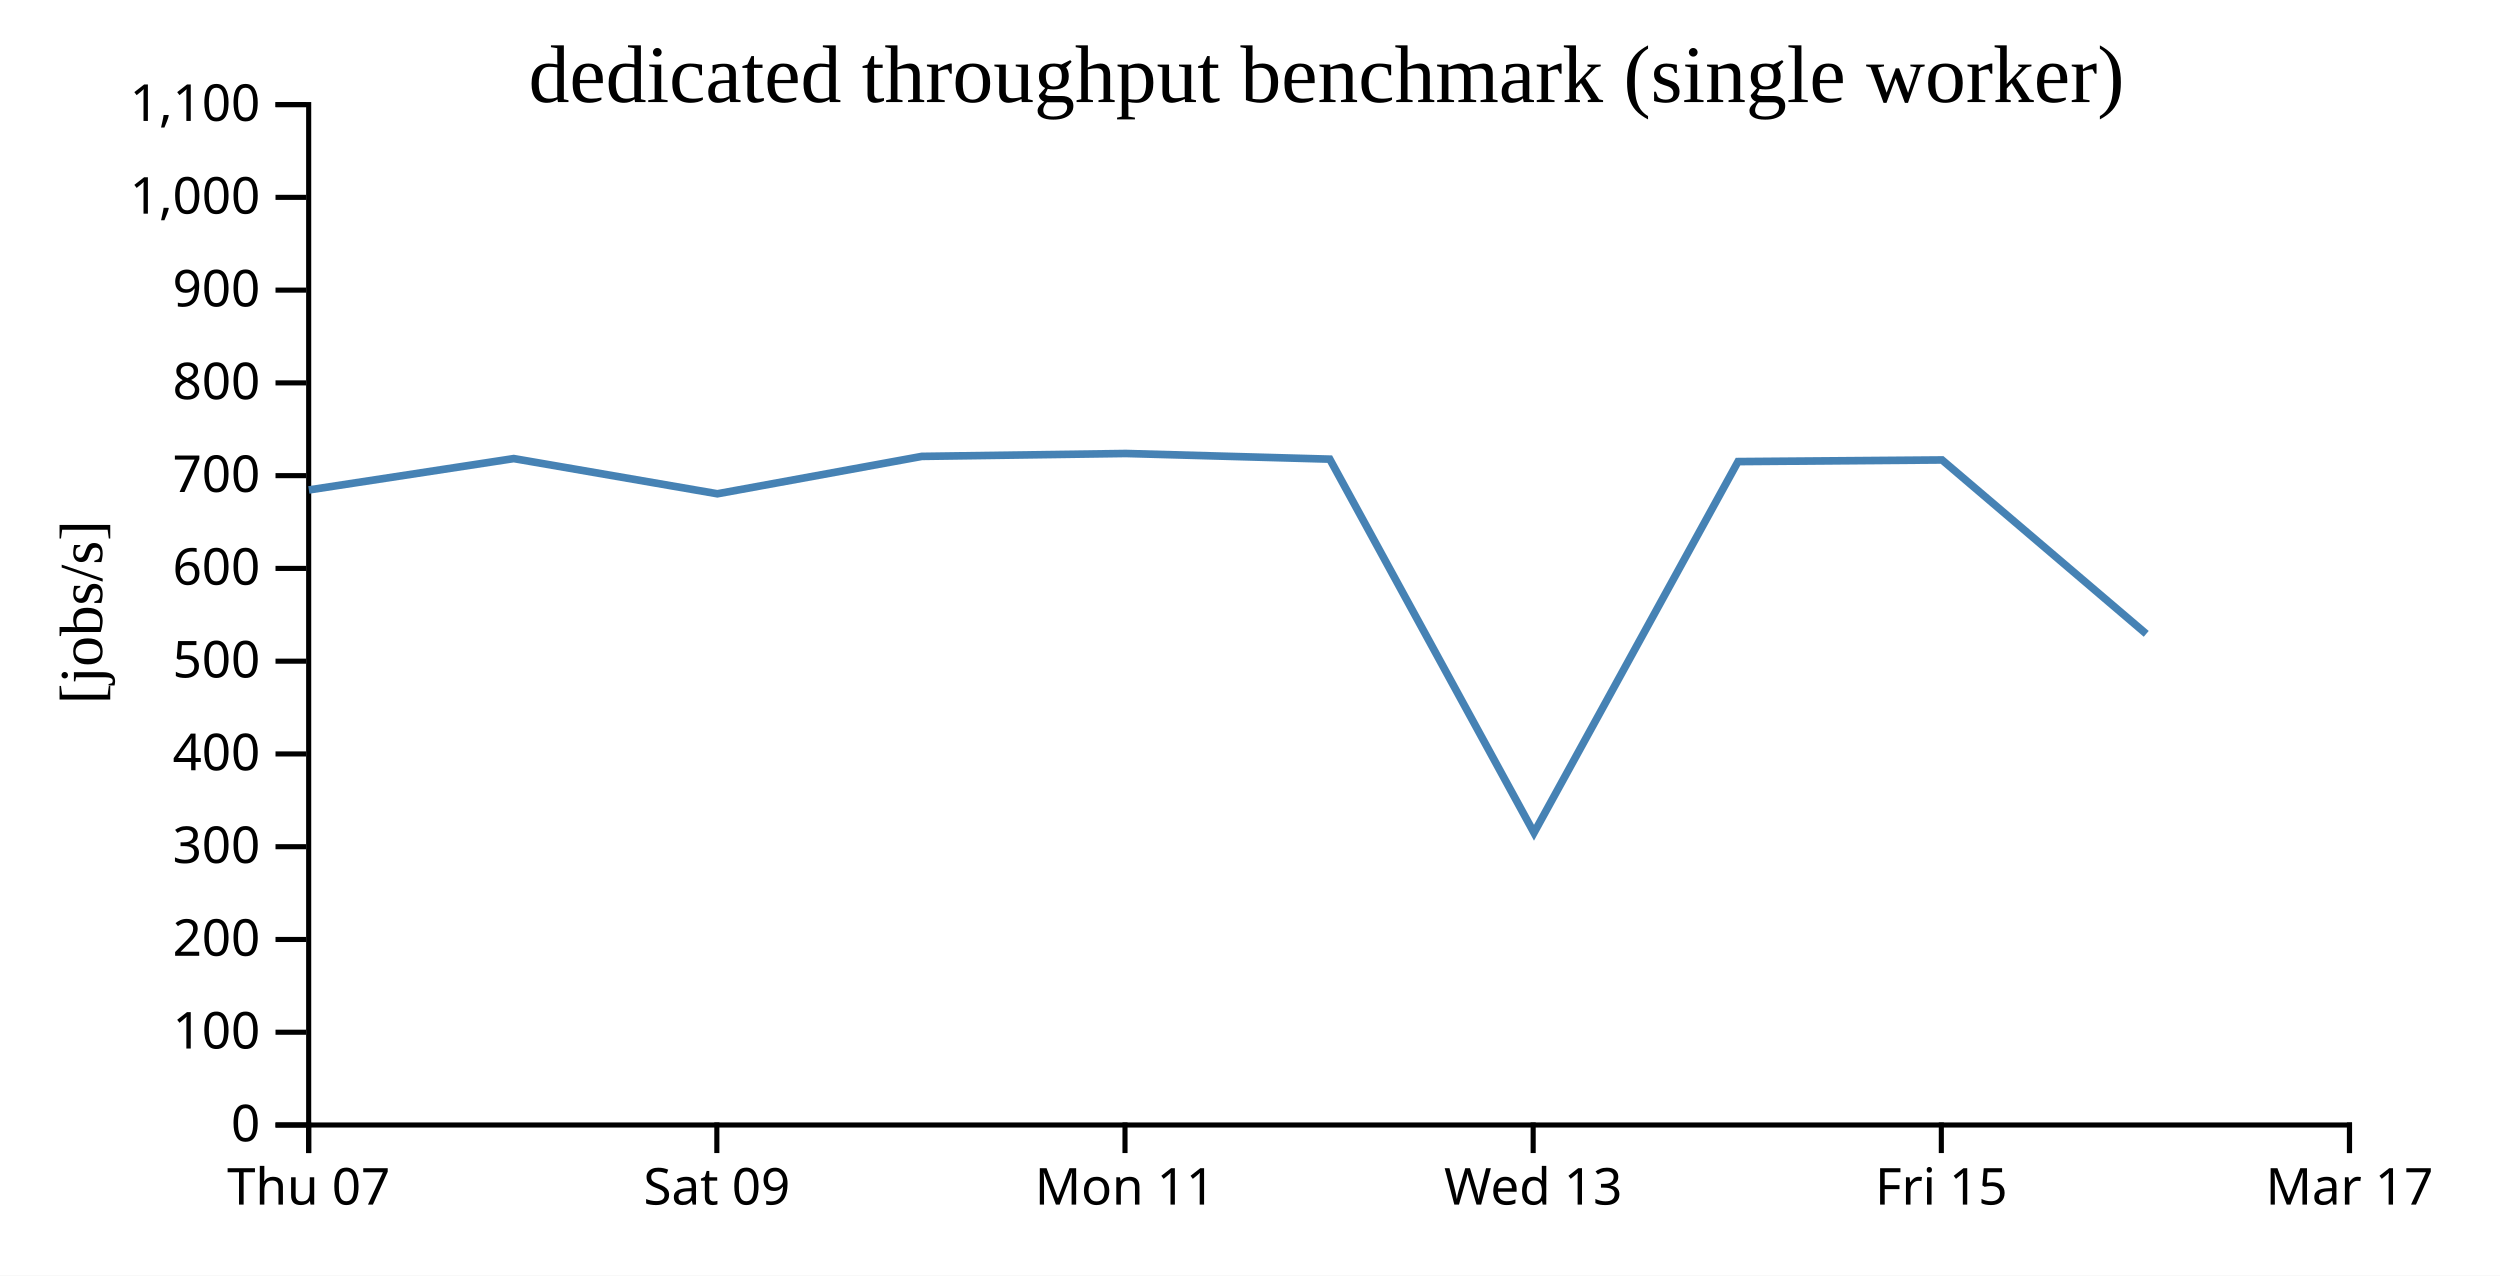
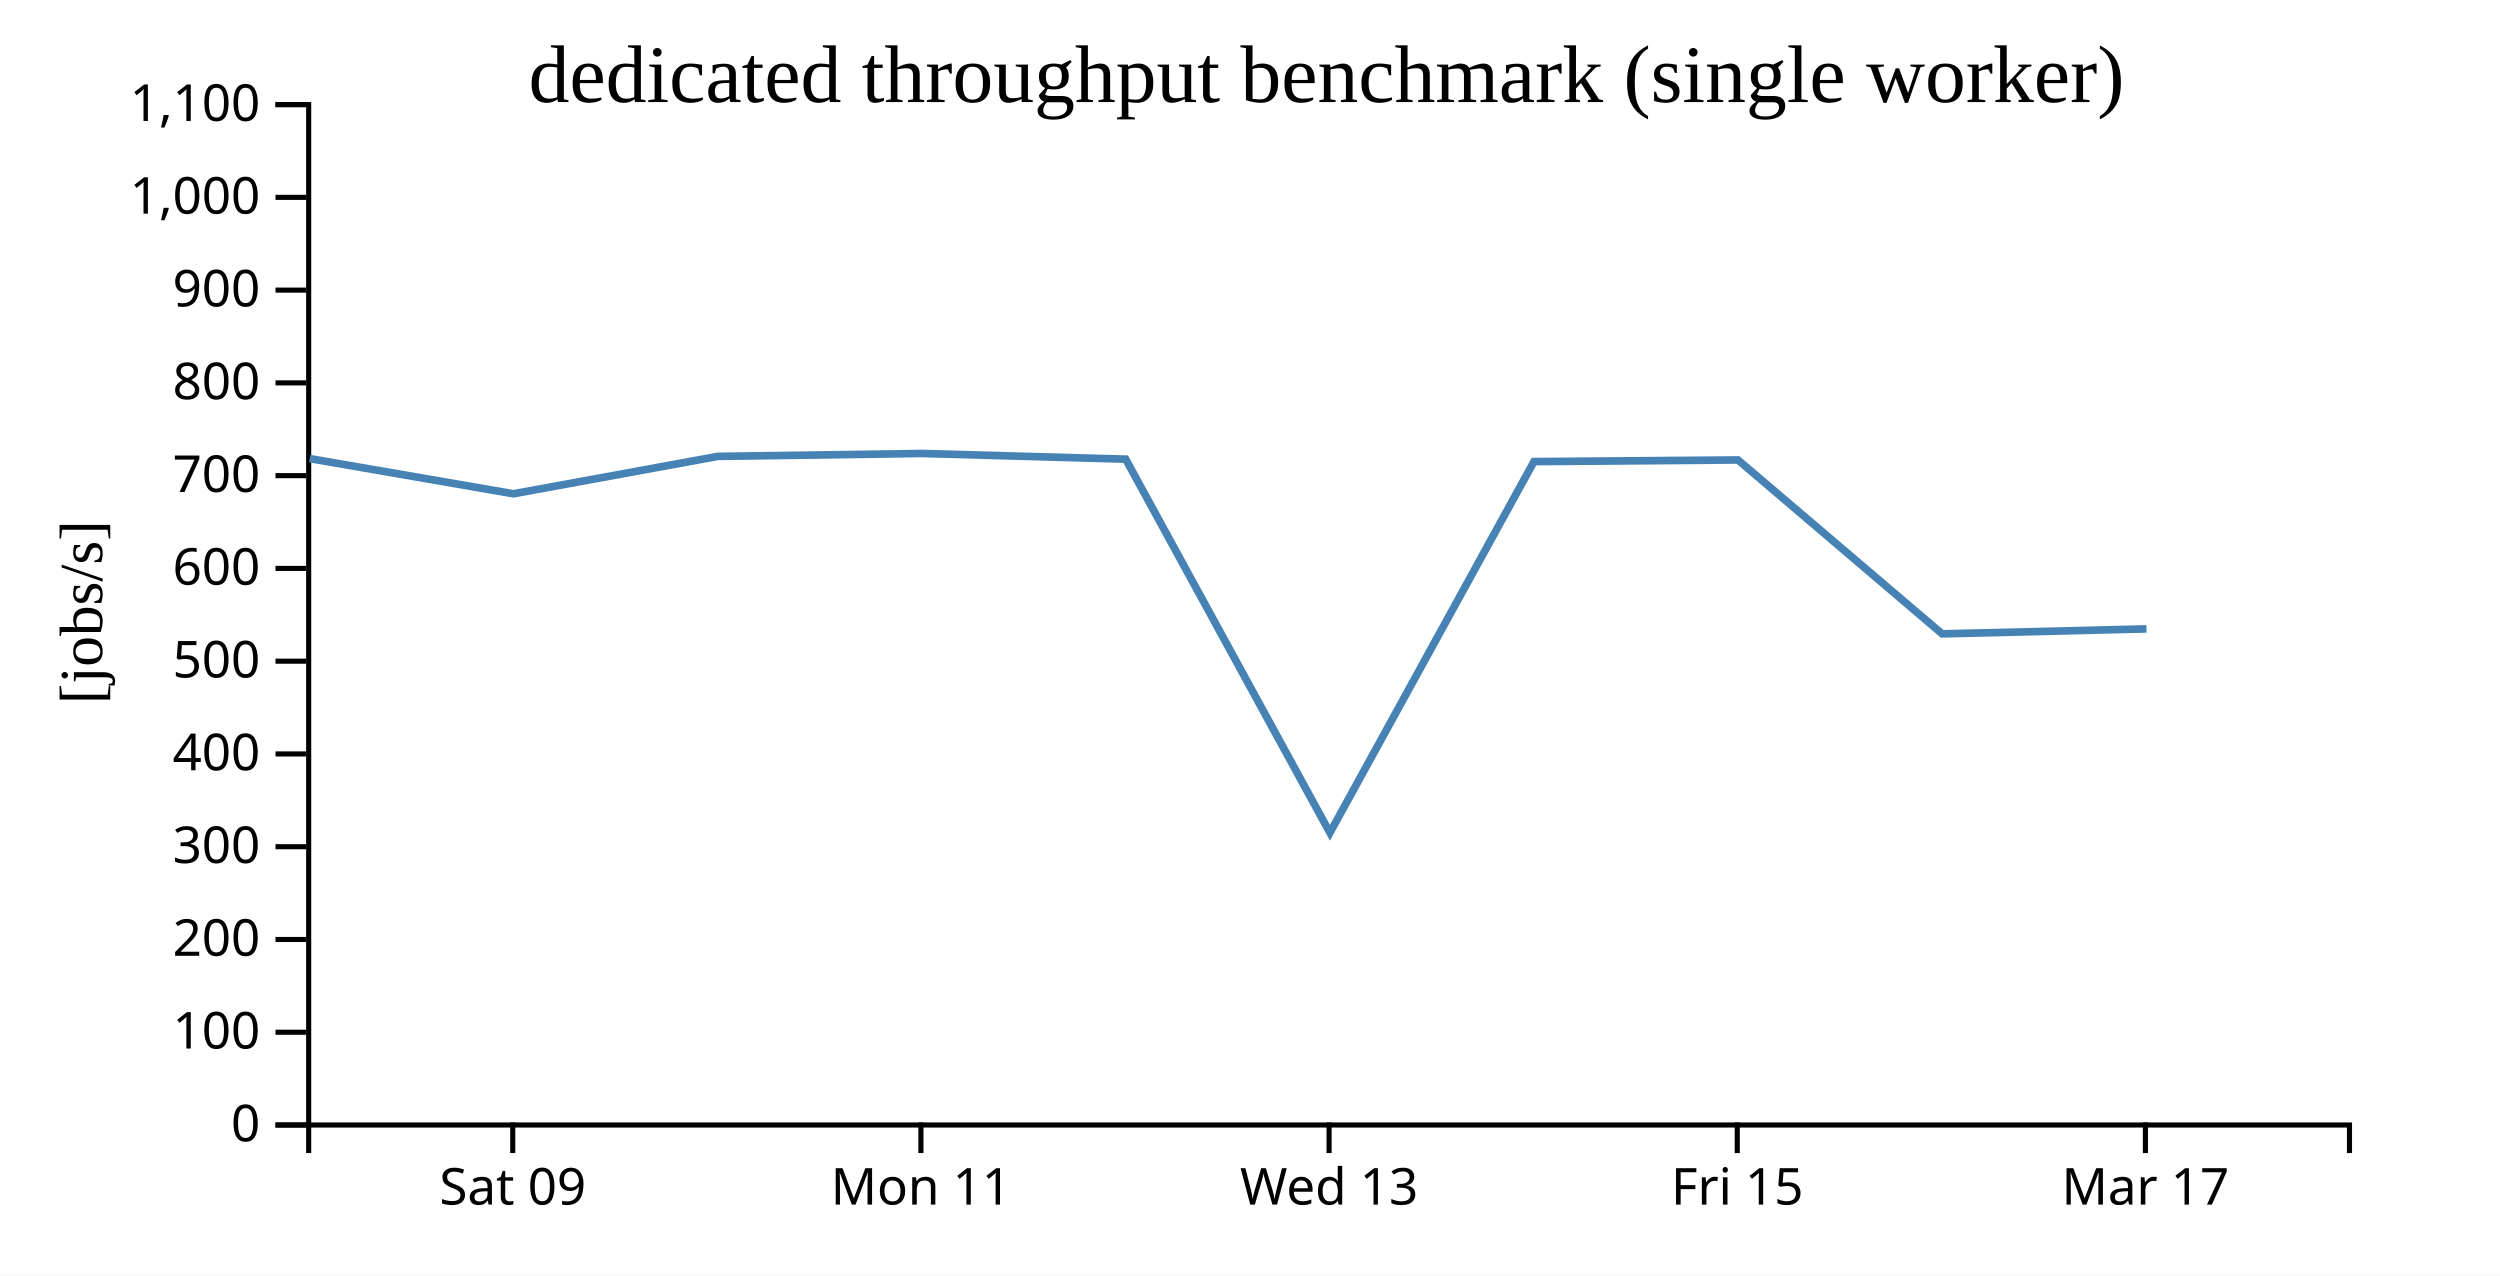
<svg xmlns="http://www.w3.org/2000/svg" width="490" height="250">
  <rect width="100%" height="100%" fill="white" />
  <g transform="translate(60,20)">
    <g transform="translate(0,200)" fill="none" font-size="10" font-family="sans-serif" text-anchor="middle">
      <path class="domain" stroke="currentColor" d="M0.5,6V0.5H400.5V6" />
-       <g class="tick" opacity="1" transform="translate(0.5,0)">
-         <line stroke="currentColor" y2="6" />
-         <text fill="currentColor" y="9" dy="0.71em">Thu 07</text>
-       </g>
-       <g class="tick" opacity="1" transform="translate(80.5,0)">
+       <g class="tick" opacity="1" transform="translate(40.5,0)">
        <line stroke="currentColor" y2="6" />
        <text fill="currentColor" y="9" dy="0.71em">Sat 09</text>
      </g>
-       <g class="tick" opacity="1" transform="translate(160.5,0)">
+       <g class="tick" opacity="1" transform="translate(120.5,0)">
        <line stroke="currentColor" y2="6" />
        <text fill="currentColor" y="9" dy="0.71em">Mon 11</text>
      </g>
-       <g class="tick" opacity="1" transform="translate(240.5,0)">
+       <g class="tick" opacity="1" transform="translate(200.5,0)">
        <line stroke="currentColor" y2="6" />
        <text fill="currentColor" y="9" dy="0.71em">Wed 13</text>
      </g>
-       <g class="tick" opacity="1" transform="translate(320.5,0)">
+       <g class="tick" opacity="1" transform="translate(280.5,0)">
        <line stroke="currentColor" y2="6" />
        <text fill="currentColor" y="9" dy="0.71em">Fri 15</text>
      </g>
-       <g class="tick" opacity="1" transform="translate(400.5,0)">
+       <g class="tick" opacity="1" transform="translate(360.5,0)">
        <line stroke="currentColor" y2="6" />
        <text fill="currentColor" y="9" dy="0.71em">Mar 17</text>
      </g>
    </g>
    <g fill="none" font-size="10" font-family="sans-serif" text-anchor="end">
      <path class="domain" stroke="currentColor" d="M-6,200.5H0.5V0.5H-6" />
      <g class="tick" opacity="1" transform="translate(0,200.5)">
        <line stroke="currentColor" x2="-6" />
        <text fill="currentColor" x="-9" dy="0.32em">0</text>
      </g>
      <g class="tick" opacity="1" transform="translate(0,182.3182)">
        <line stroke="currentColor" x2="-6" />
        <text fill="currentColor" x="-9" dy="0.32em">100</text>
      </g>
      <g class="tick" opacity="1" transform="translate(0,164.1364)">
        <line stroke="currentColor" x2="-6" />
        <text fill="currentColor" x="-9" dy="0.32em">200</text>
      </g>
      <g class="tick" opacity="1" transform="translate(0,145.9545)">
        <line stroke="currentColor" x2="-6" />
        <text fill="currentColor" x="-9" dy="0.32em">300</text>
      </g>
      <g class="tick" opacity="1" transform="translate(0,127.7727)">
        <line stroke="currentColor" x2="-6" />
        <text fill="currentColor" x="-9" dy="0.32em">400</text>
      </g>
      <g class="tick" opacity="1" transform="translate(0,109.5909)">
        <line stroke="currentColor" x2="-6" />
        <text fill="currentColor" x="-9" dy="0.32em">500</text>
      </g>
      <g class="tick" opacity="1" transform="translate(0,91.40909)">
        <line stroke="currentColor" x2="-6" />
        <text fill="currentColor" x="-9" dy="0.32em">600</text>
      </g>
      <g class="tick" opacity="1" transform="translate(0,73.22727)">
        <line stroke="currentColor" x2="-6" />
        <text fill="currentColor" x="-9" dy="0.32em">700</text>
      </g>
      <g class="tick" opacity="1" transform="translate(0,55.04545)">
        <line stroke="currentColor" x2="-6" />
        <text fill="currentColor" x="-9" dy="0.32em">800</text>
      </g>
      <g class="tick" opacity="1" transform="translate(0,36.86364)">
        <line stroke="currentColor" x2="-6" />
        <text fill="currentColor" x="-9" dy="0.32em">900</text>
      </g>
      <g class="tick" opacity="1" transform="translate(0,18.68182)">
        <line stroke="currentColor" x2="-6" />
        <text fill="currentColor" x="-9" dy="0.32em">1,000</text>
      </g>
      <g class="tick" opacity="1" transform="translate(0,0.5)">
        <line stroke="currentColor" x2="-6" />
        <text fill="currentColor" x="-9" dy="0.32em">1,100</text>
      </g>
    </g>
    <text text-anchor="middle" style="font-size: 12px" transform="rotate(-90)" y="-40" x="-100">[jobs/s]</text>
    <text text-anchor="middle" style="font-size: 16px" y="0" x="200">dedicated throughput benchmark (single worker)</text>
-     <path fill="none" stroke="steelblue" stroke-width="1.5" d="M0.534,76.03L40.695,69.882L80.606,76.781L120.679,69.452L160.664,68.884L200.635,69.994L240.664,143.219L280.655,70.472L320.642,70.152L360.662,104.236" />
+     <path fill="none" stroke="steelblue" stroke-width="1.5" d="M0.695,69.882L40.606,76.781L80.679,69.452L120.664,68.884L160.635,69.994L200.664,143.219L240.655,70.472L280.642,70.152L320.662,104.236L360.709,103.261" />
  </g>
</svg>
